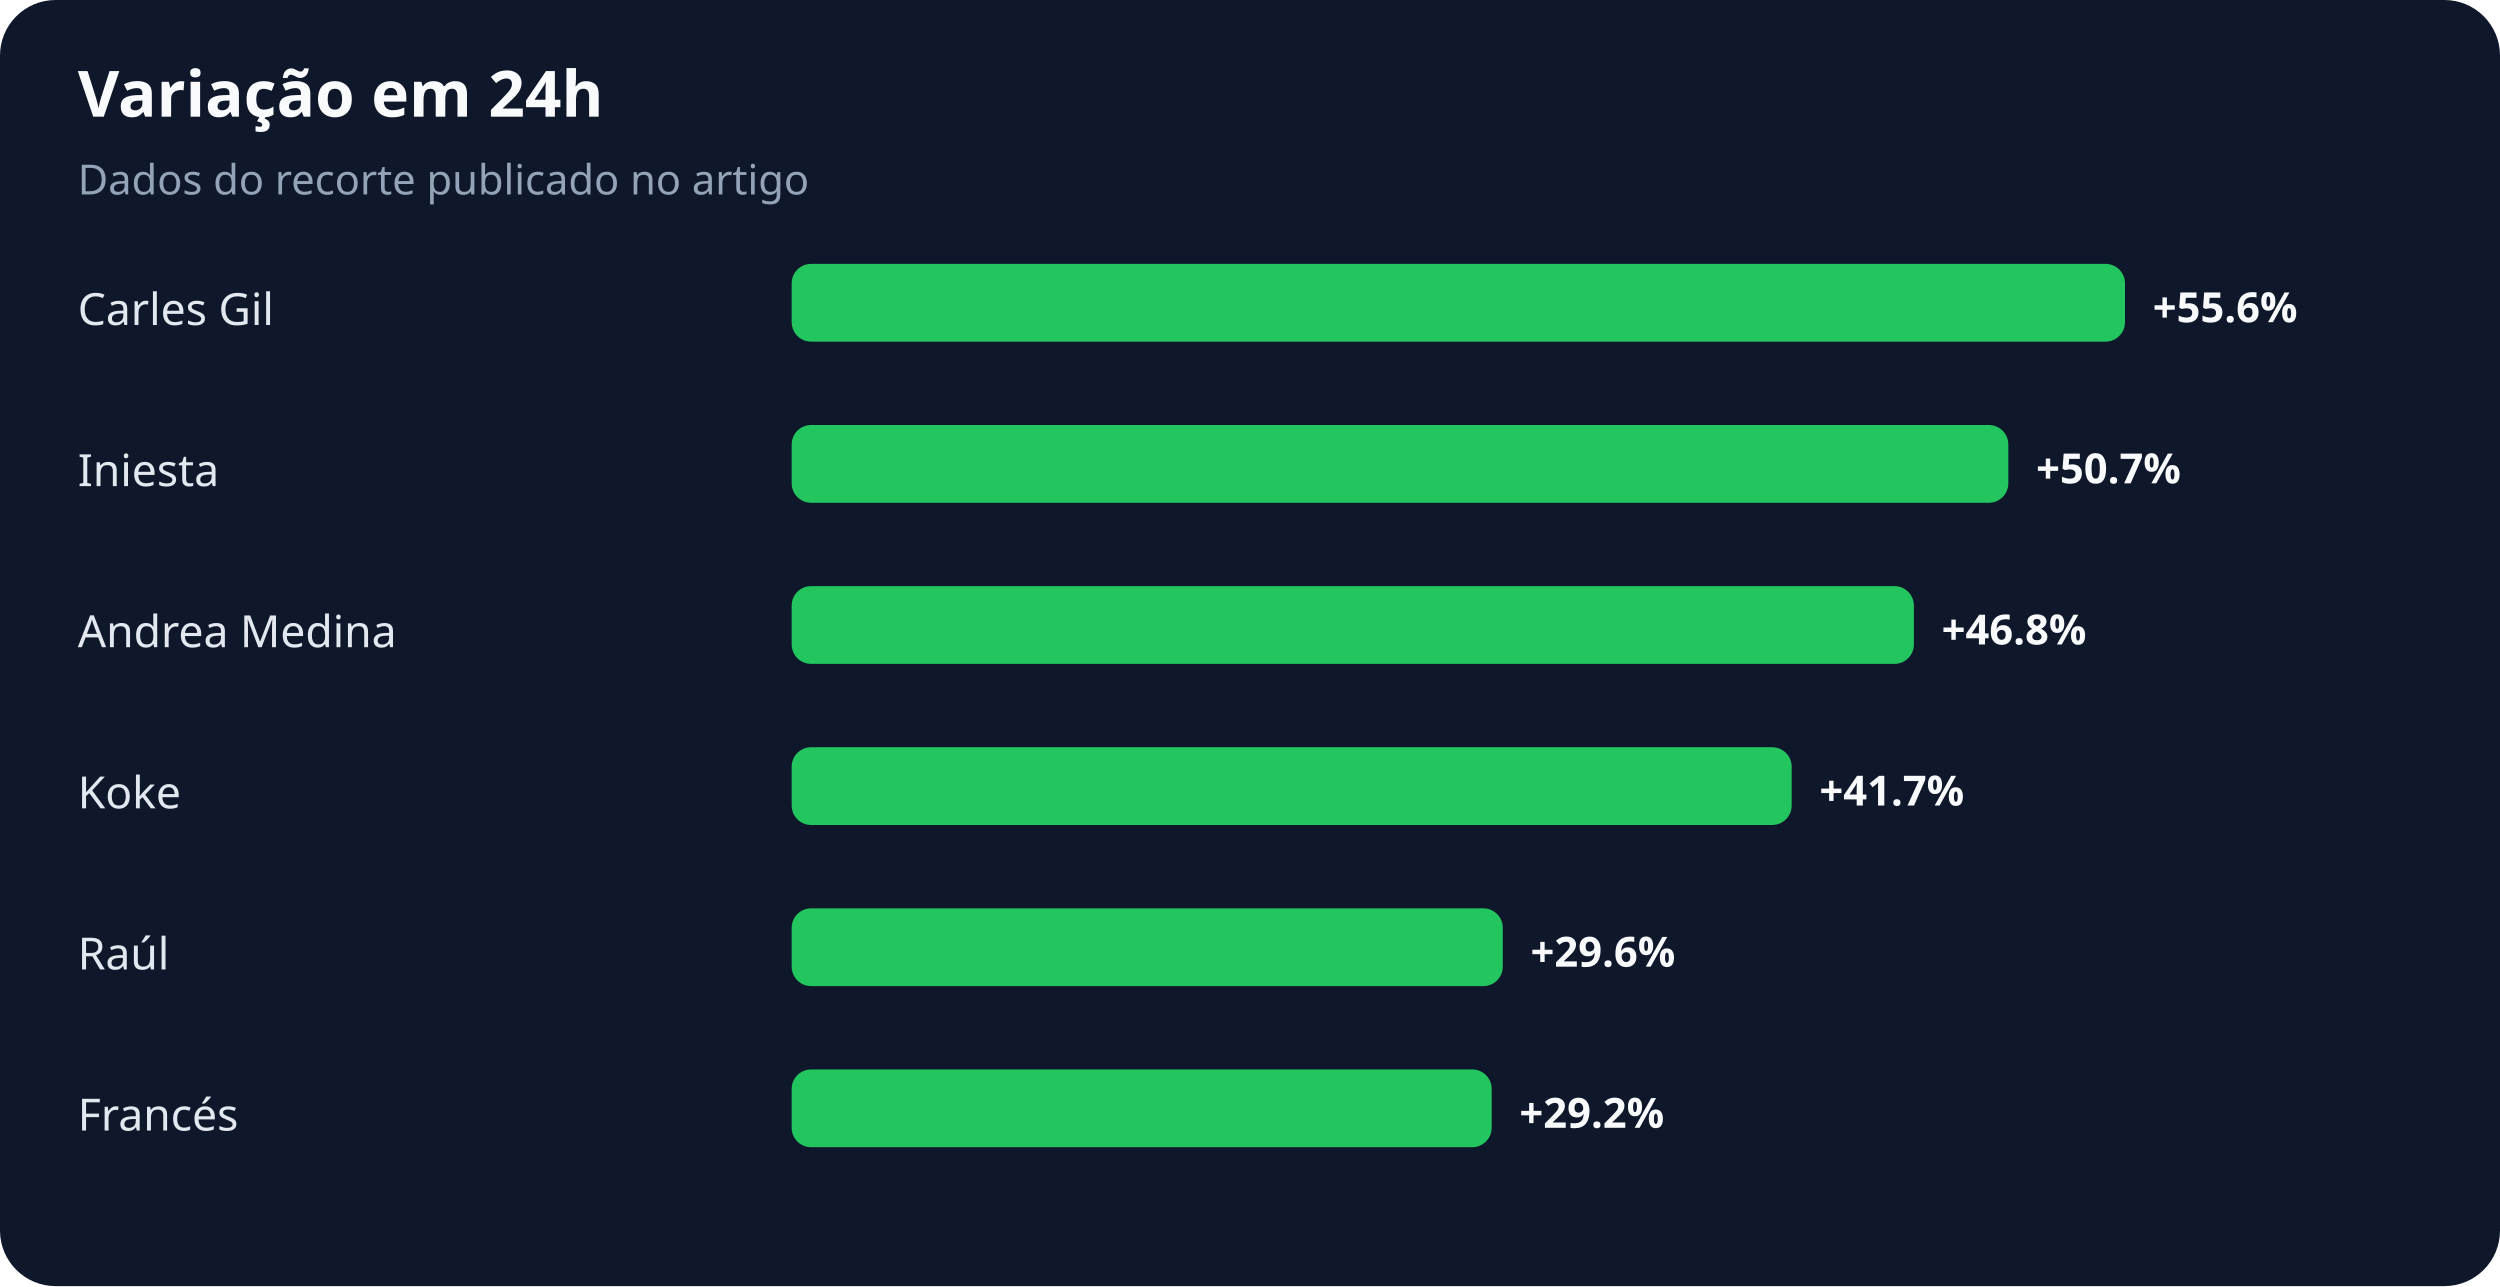
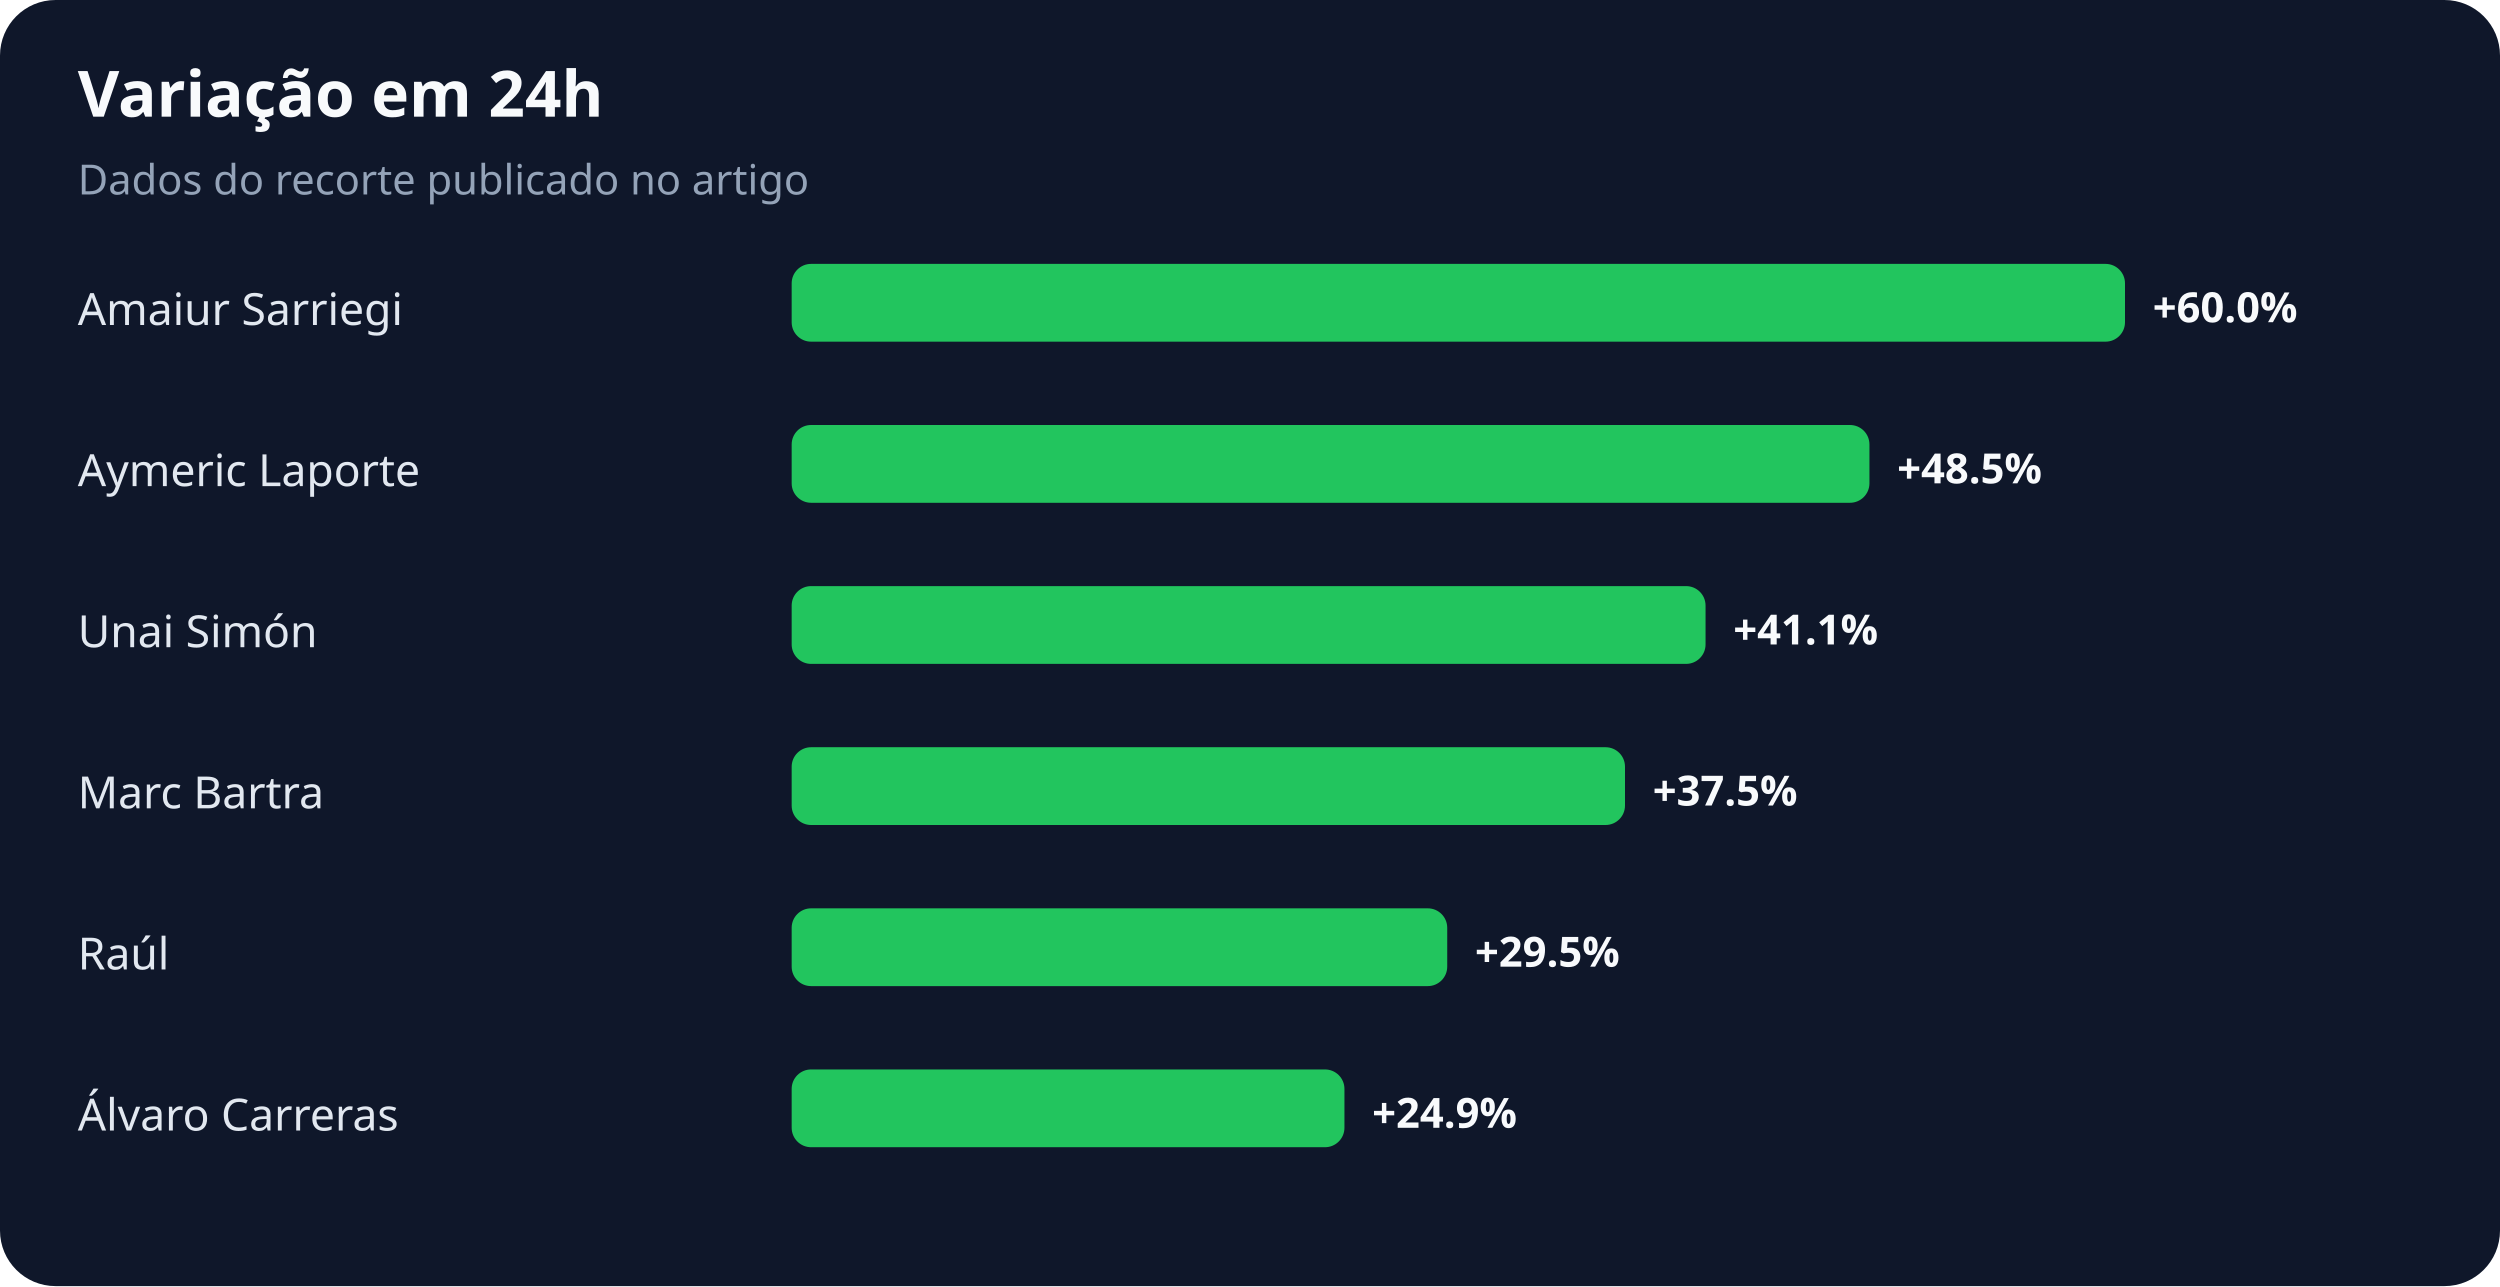
<svg xmlns="http://www.w3.org/2000/svg" width="900" height="463" viewBox="0 0 900 463" role="img" aria-labelledby="title desc">
  <rect width="100%" height="100%" rx="20" fill="#0f172a" />
  <text x="28" y="42" fill="#f8fafc" font-family="system-ui,sans-serif" font-size="23" font-weight="700">Variação em 24h</text>
  <text x="28" y="70" fill="#94a3b8" font-family="system-ui,sans-serif" font-size="15">Dados do recorte publicado no artigo</text>
-   <text x="28" y="117" fill="#e2e8f0" font-family="system-ui,sans-serif" font-size="16">Carles Gil</text>
+   <text x="28" y="117" fill="#e2e8f0" font-family="system-ui,sans-serif" font-size="16">Amaiur Sarriegi</text>
  <rect x="285" y="95" width="480" height="28" rx="7" fill="#22c55e" />
-   <text x="775" y="116" fill="#f8fafc" font-family="system-ui,sans-serif" font-size="15" font-weight="700">+55.6%</text>
-   <text x="28" y="175" fill="#e2e8f0" font-family="system-ui,sans-serif" font-size="16">Iniesta</text>
-   <rect x="285" y="153" width="438" height="28" rx="7" fill="#22c55e" />
-   <text x="733" y="174" fill="#f8fafc" font-family="system-ui,sans-serif" font-size="15" font-weight="700">+50.7%</text>
-   <text x="28" y="233" fill="#e2e8f0" font-family="system-ui,sans-serif" font-size="16">Andrea Medina</text>
-   <rect x="285" y="211" width="404" height="28" rx="7" fill="#22c55e" />
-   <text x="699" y="232" fill="#f8fafc" font-family="system-ui,sans-serif" font-size="15" font-weight="700">+46.8%</text>
-   <text x="28" y="291" fill="#e2e8f0" font-family="system-ui,sans-serif" font-size="16">Koke</text>
-   <rect x="285" y="269" width="360" height="28" rx="7" fill="#22c55e" />
-   <text x="655" y="290" fill="#f8fafc" font-family="system-ui,sans-serif" font-size="15" font-weight="700">+41.7%</text>
+   <text x="775" y="116" fill="#f8fafc" font-family="system-ui,sans-serif" font-size="15" font-weight="700">+60.0%</text>
+   <text x="28" y="175" fill="#e2e8f0" font-family="system-ui,sans-serif" font-size="16">Aymeric Laporte</text>
+   <rect x="285" y="153" width="388" height="28" rx="7" fill="#22c55e" />
+   <text x="683" y="174" fill="#f8fafc" font-family="system-ui,sans-serif" font-size="15" font-weight="700">+48.5%</text>
+   <text x="28" y="233" fill="#e2e8f0" font-family="system-ui,sans-serif" font-size="16">Unai Simón</text>
+   <rect x="285" y="211" width="329" height="28" rx="7" fill="#22c55e" />
+   <text x="624" y="232" fill="#f8fafc" font-family="system-ui,sans-serif" font-size="15" font-weight="700">+41.1%</text>
+   <text x="28" y="291" fill="#e2e8f0" font-family="system-ui,sans-serif" font-size="16">Marc Bartra</text>
+   <rect x="285" y="269" width="300" height="28" rx="7" fill="#22c55e" />
+   <text x="595" y="290" fill="#f8fafc" font-family="system-ui,sans-serif" font-size="15" font-weight="700">+37.5%</text>
  <text x="28" y="349" fill="#e2e8f0" font-family="system-ui,sans-serif" font-size="16">Raúl</text>
-   <rect x="285" y="327" width="256" height="28" rx="7" fill="#22c55e" />
-   <text x="551" y="348" fill="#f8fafc" font-family="system-ui,sans-serif" font-size="15" font-weight="700">+29.6%</text>
-   <text x="28" y="407" fill="#e2e8f0" font-family="system-ui,sans-serif" font-size="16">Francés</text>
-   <rect x="285" y="385" width="252" height="28" rx="7" fill="#22c55e" />
-   <text x="547" y="406" fill="#f8fafc" font-family="system-ui,sans-serif" font-size="15" font-weight="700">+29.2%</text>
+   <rect x="285" y="327" width="236" height="28" rx="7" fill="#22c55e" />
+   <text x="531" y="348" fill="#f8fafc" font-family="system-ui,sans-serif" font-size="15" font-weight="700">+29.5%</text>
+   <text x="28" y="407" fill="#e2e8f0" font-family="system-ui,sans-serif" font-size="16">Álvaro Carreras</text>
+   <rect x="285" y="385" width="199" height="28" rx="7" fill="#22c55e" />
+   <text x="494" y="406" fill="#f8fafc" font-family="system-ui,sans-serif" font-size="15" font-weight="700">+24.9%</text>
</svg>
